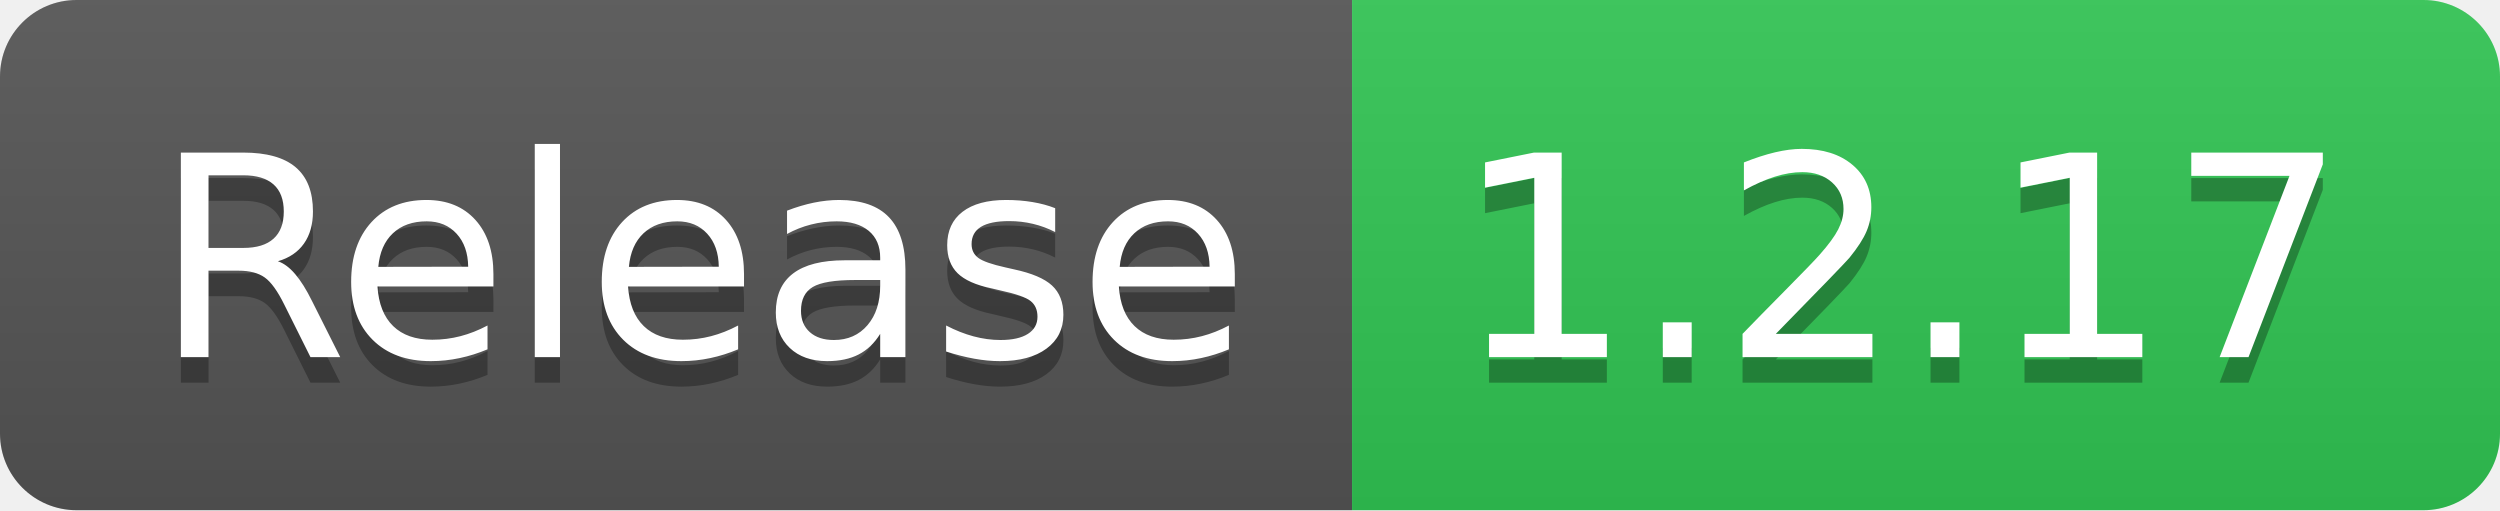
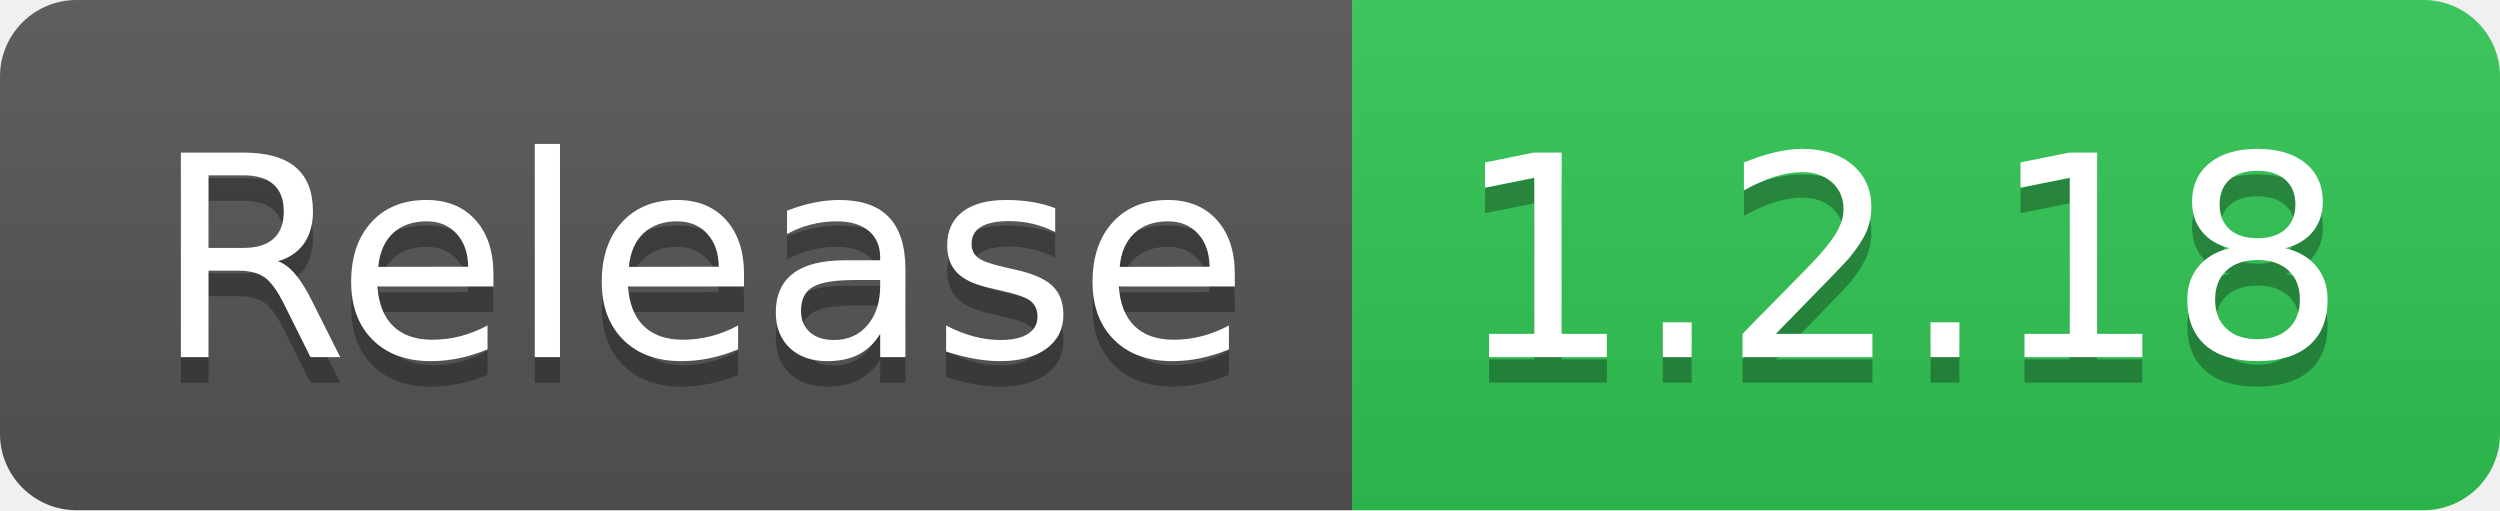
- <svg xmlns="http://www.w3.org/2000/svg" width="98" height="20" role="img" aria-label="Release: 1.2.17">
+ <svg xmlns="http://www.w3.org/2000/svg" width="98" height="20" role="img" aria-label="Release: 1.2.18">
  <linearGradient id="s" x2="0" y2="100%">
    <stop offset="0" stop-color="#bbb" stop-opacity=".1" />
    <stop offset="1" stop-opacity=".1" />
  </linearGradient>
  <clipPath id="r">
    <rect width="98" height="20" rx="3" fill="#fff" />
  </clipPath>
  <g clip-path="url(#r)">
    <rect width="53" height="20" fill="#555" />
    <rect x="53" width="45" height="20" fill="#31c653" />
    <rect width="98" height="20" fill="url(#s)" />
  </g>
  <g fill="#fff" text-anchor="middle" font-family="Verdana,Geneva,DejaVu Sans,sans-serif" text-rendering="geometricPrecision" font-size="110">
    <text aria-hidden="true" x="275" y="150" fill="#010101" fill-opacity=".3" transform="scale(.1)" textLength="430">Release</text>
    <text x="275" y="140" transform="scale(.1)" fill="#fff" textLength="430">Release</text>
-     <text aria-hidden="true" x="745" y="150" fill="#010101" fill-opacity=".3" transform="scale(.1)" textLength="350">1.2.17</text>
-     <text x="745" y="140" transform="scale(.1)" fill="#fff" textLength="350">1.2.17</text>
+     <text aria-hidden="true" x="745" y="150" fill="#010101" fill-opacity=".3" transform="scale(.1)" textLength="350">1.2.18</text>
+     <text x="745" y="140" transform="scale(.1)" fill="#fff" textLength="350">1.2.18</text>
  </g>
</svg>
